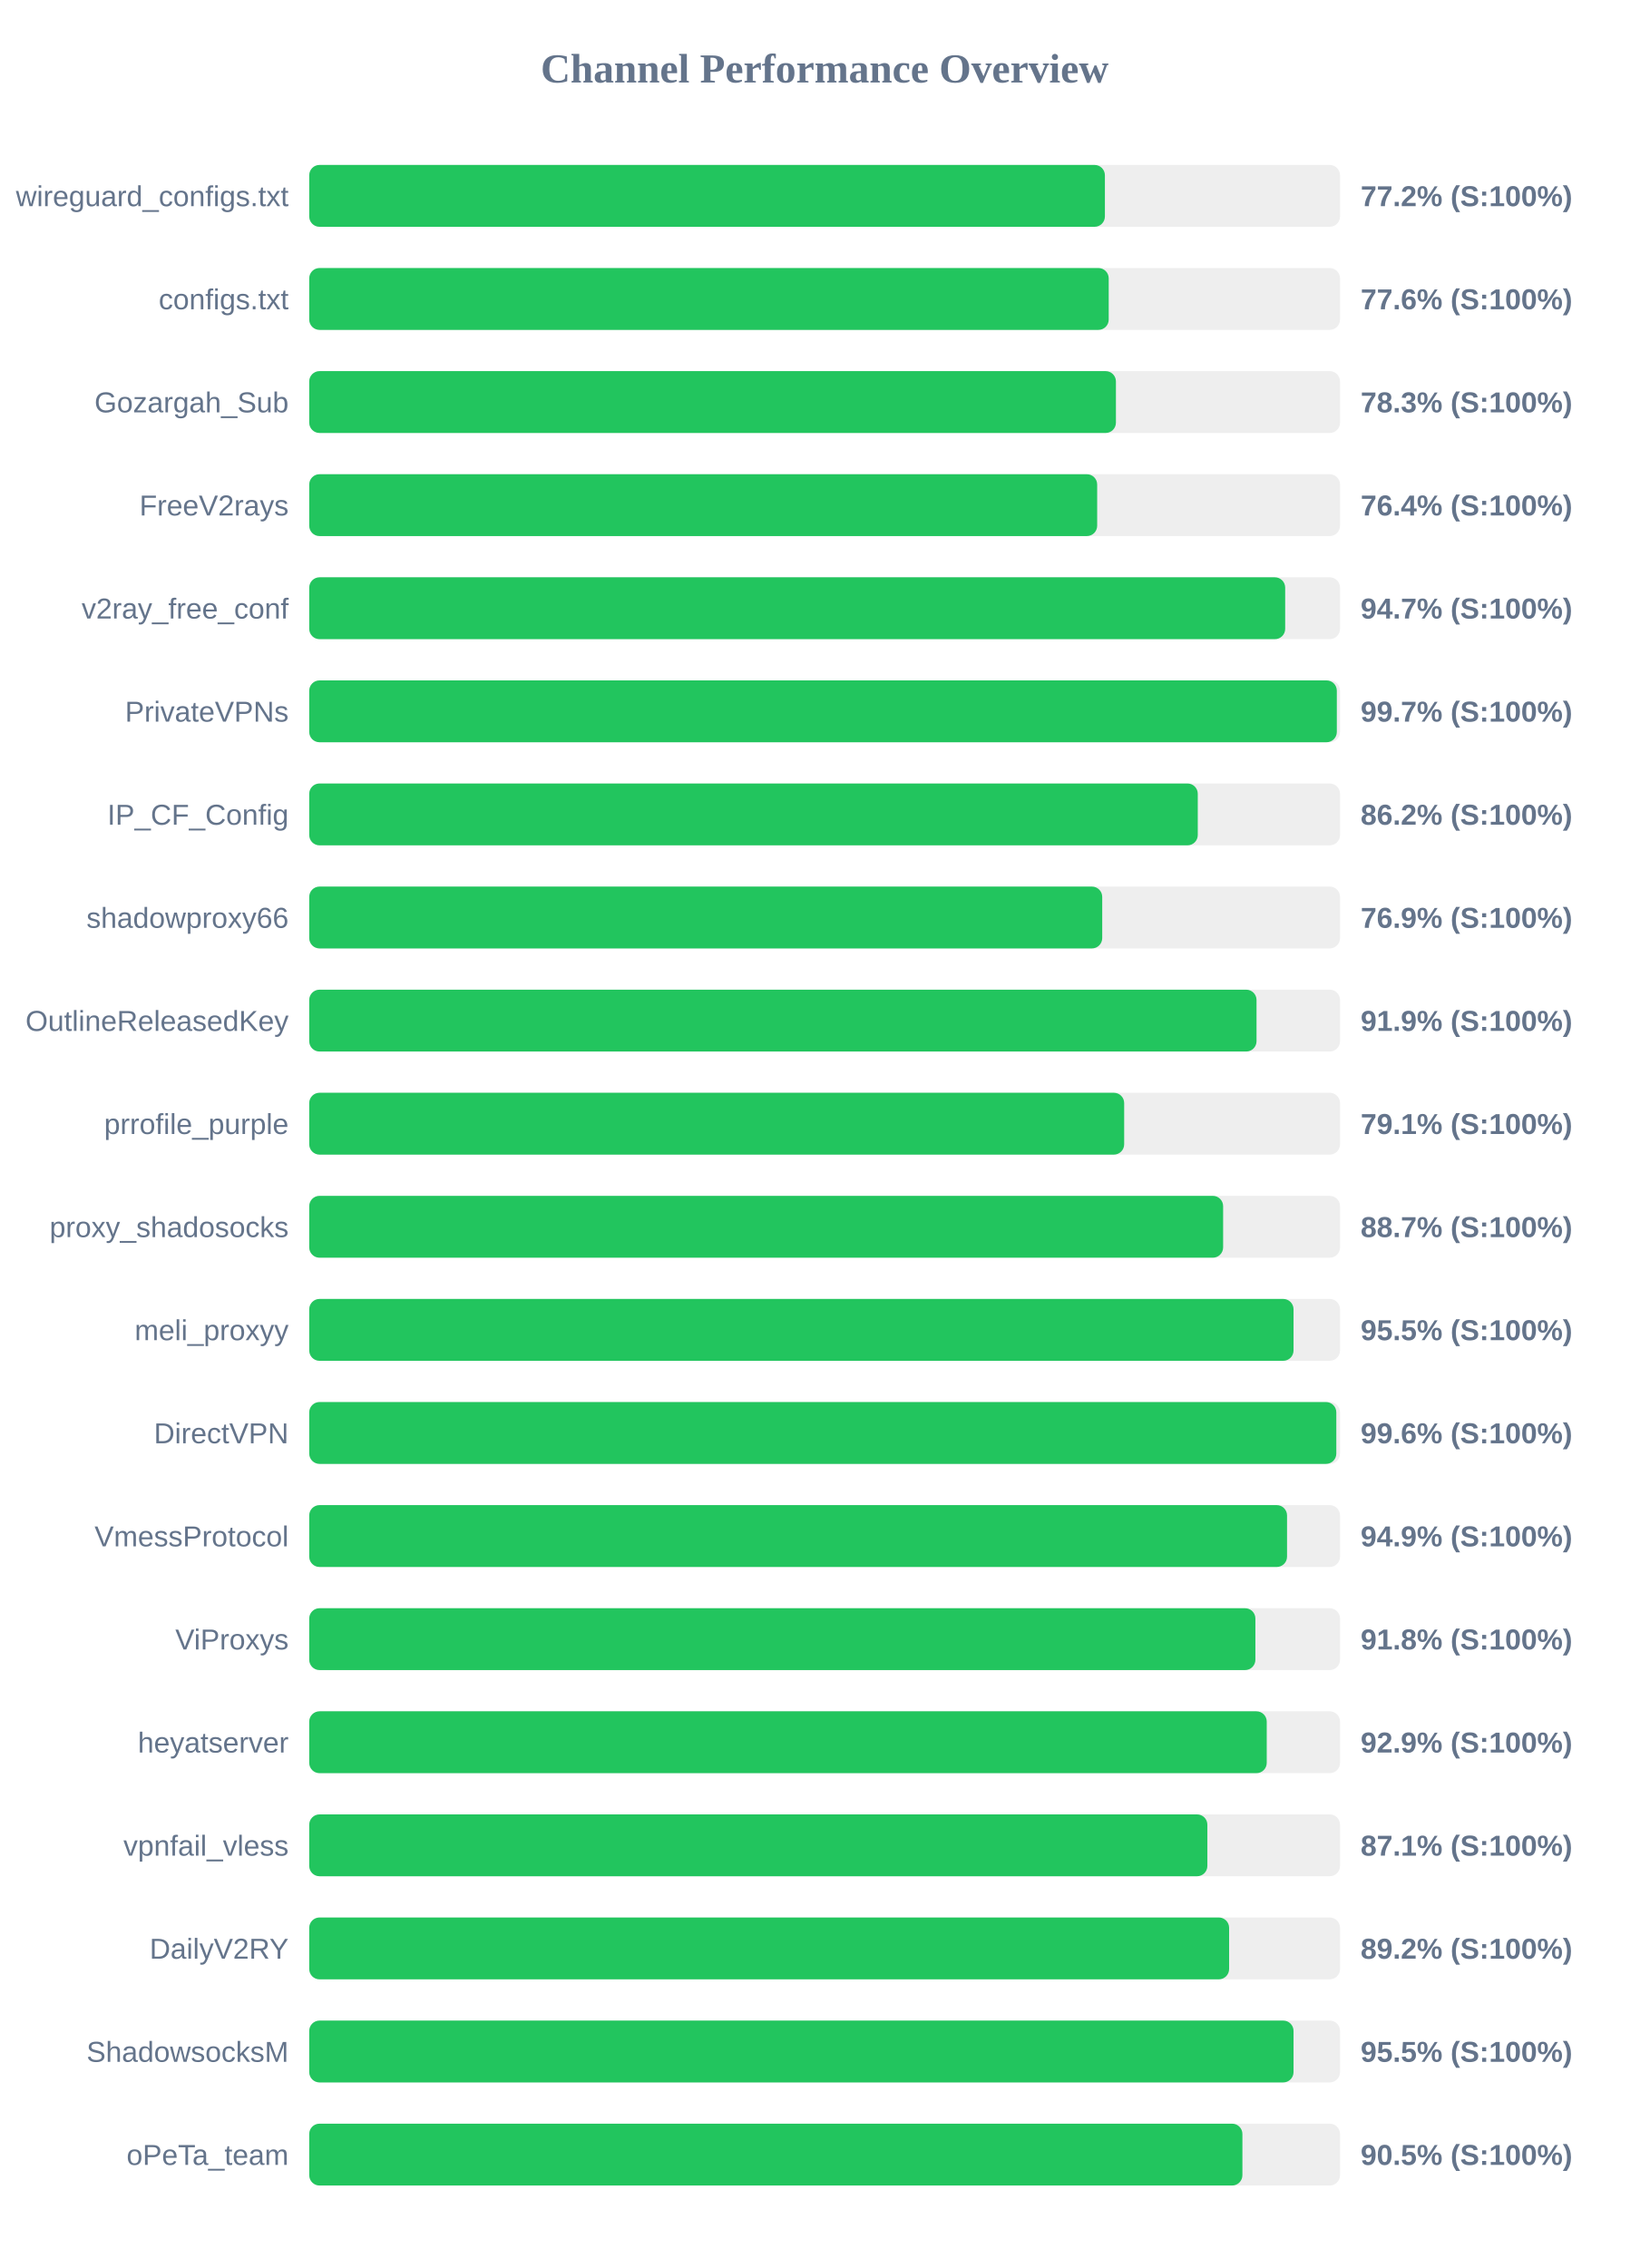
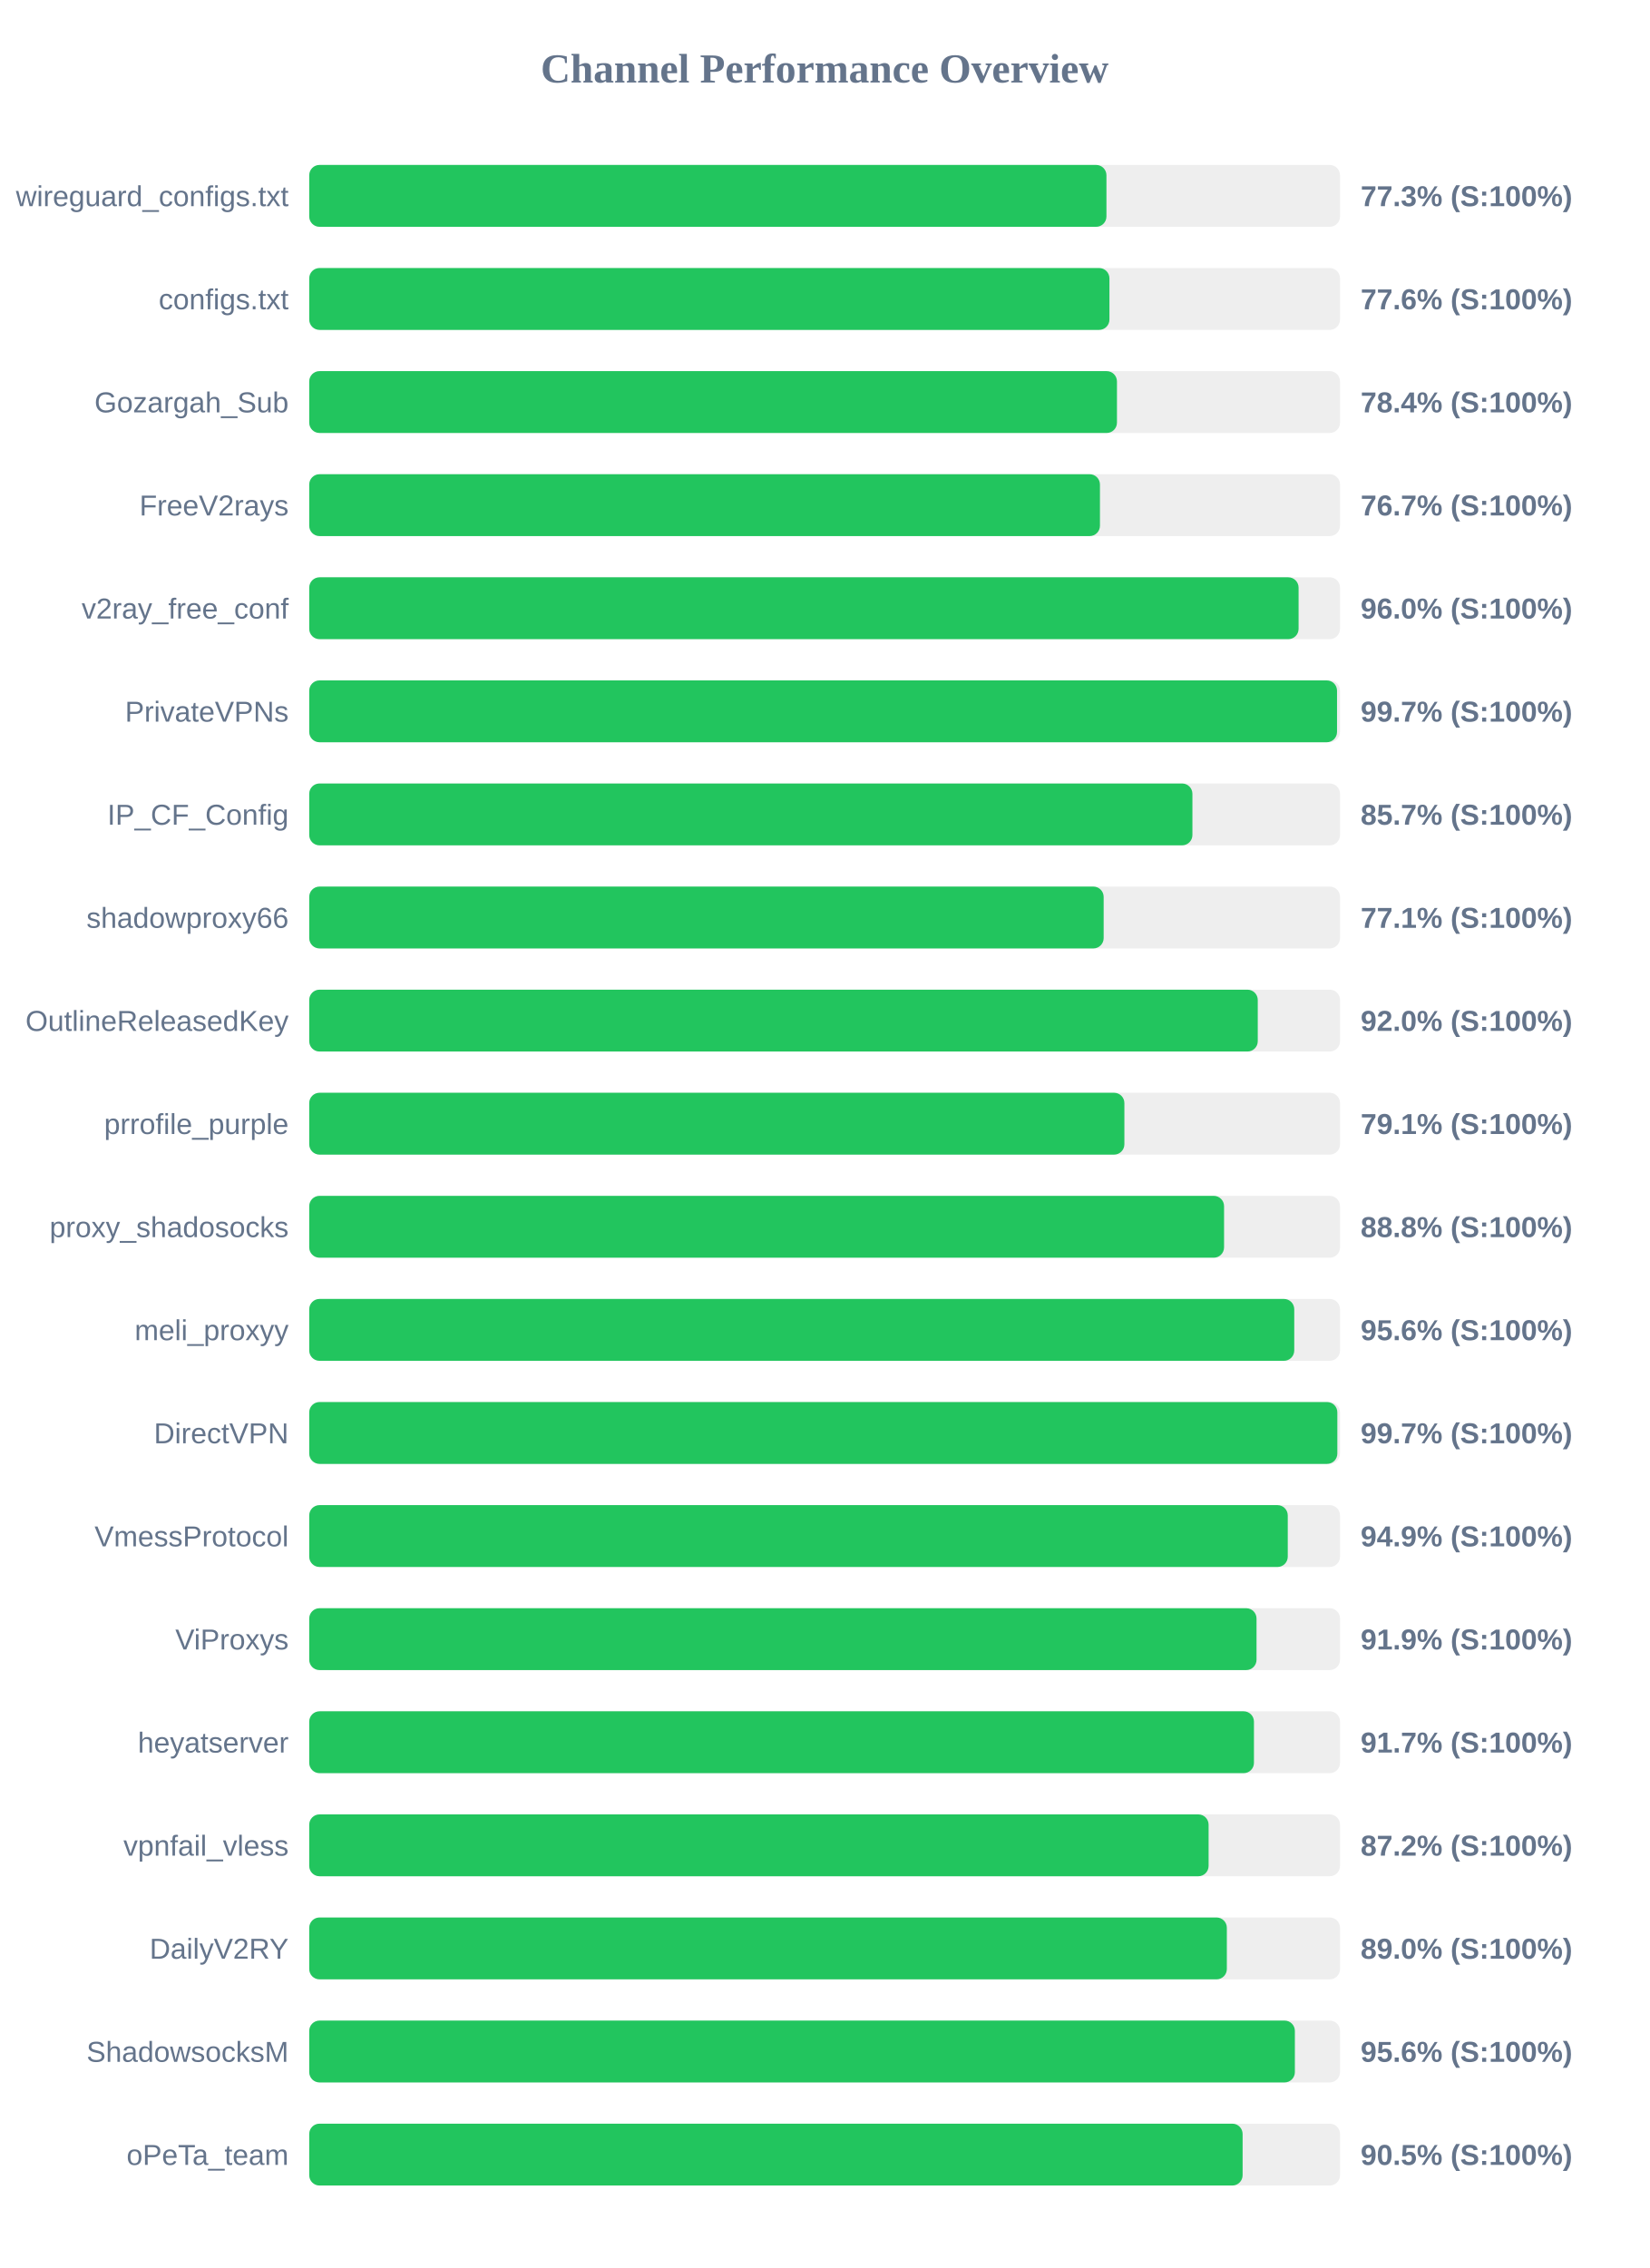
<svg xmlns="http://www.w3.org/2000/svg" width="800" height="1100" version="1.1">
  <style>
        .row { font: 14px Arial; fill: #64748b; }
        .score { font: bold 14px Arial; fill: #64748b; }
    </style>
  <text x="400" y="40" text-anchor="middle" font-size="20px" font-weight="bold" fill="#64748b">Channel Performance Overview</text>
  <rect x="150" y="80" width="500" height="30" fill="#eee" rx="5" />
-   <rect x="150" y="80" width="385.95" height="30" fill="#22c55e" rx="5" />
+   <rect x="150" y="80" width="386.7" height="30" fill="#22c55e" rx="5" />
  <text x="140" y="100" text-anchor="end" class="row">wireguard_configs.txt</text>
-   <text x="660" y="100" text-anchor="start" class="score">77.2% (S:100%)</text>
+   <text x="660" y="100" text-anchor="start" class="score">77.3% (S:100%)</text>
  <rect x="150" y="130" width="500" height="30" fill="#eee" rx="5" />
-   <rect x="150" y="130" width="387.8" height="30" fill="#22c55e" rx="5" />
+   <rect x="150" y="130" width="388.15" height="30" fill="#22c55e" rx="5" />
  <text x="140" y="150" text-anchor="end" class="row">configs.txt</text>
  <text x="660" y="150" text-anchor="start" class="score">77.6% (S:100%)</text>
  <rect x="150" y="180" width="500" height="30" fill="#eee" rx="5" />
-   <rect x="150" y="180" width="391.3" height="30" fill="#22c55e" rx="5" />
+   <rect x="150" y="180" width="391.8" height="30" fill="#22c55e" rx="5" />
  <text x="140" y="200" text-anchor="end" class="row">Gozargah_Sub</text>
-   <text x="660" y="200" text-anchor="start" class="score">78.3% (S:100%)</text>
+   <text x="660" y="200" text-anchor="start" class="score">78.4% (S:100%)</text>
  <rect x="150" y="230" width="500" height="30" fill="#eee" rx="5" />
-   <rect x="150" y="230" width="382.2" height="30" fill="#22c55e" rx="5" />
+   <rect x="150" y="230" width="383.55" height="30" fill="#22c55e" rx="5" />
  <text x="140" y="250" text-anchor="end" class="row">FreeV2rays</text>
-   <text x="660" y="250" text-anchor="start" class="score">76.4% (S:100%)</text>
+   <text x="660" y="250" text-anchor="start" class="score">76.7% (S:100%)</text>
  <rect x="150" y="280" width="500" height="30" fill="#eee" rx="5" />
-   <rect x="150" y="280" width="473.4" height="30" fill="#22c55e" rx="5" />
+   <rect x="150" y="280" width="479.9" height="30" fill="#22c55e" rx="5" />
  <text x="140" y="300" text-anchor="end" class="row">v2ray_free_conf</text>
-   <text x="660" y="300" text-anchor="start" class="score">94.7% (S:100%)</text>
+   <text x="660" y="300" text-anchor="start" class="score">96.0% (S:100%)</text>
  <rect x="150" y="330" width="500" height="30" fill="#eee" rx="5" />
-   <rect x="150" y="330" width="498.45" height="30" fill="#22c55e" rx="5" />
+   <rect x="150" y="330" width="498.55" height="30" fill="#22c55e" rx="5" />
  <text x="140" y="350" text-anchor="end" class="row">PrivateVPNs</text>
  <text x="660" y="350" text-anchor="start" class="score">99.7% (S:100%)</text>
  <rect x="150" y="380" width="500" height="30" fill="#eee" rx="5" />
-   <rect x="150" y="380" width="431.0" height="30" fill="#22c55e" rx="5" />
+   <rect x="150" y="380" width="428.4" height="30" fill="#22c55e" rx="5" />
  <text x="140" y="400" text-anchor="end" class="row">IP_CF_Config</text>
-   <text x="660" y="400" text-anchor="start" class="score">86.2% (S:100%)</text>
+   <text x="660" y="400" text-anchor="start" class="score">85.7% (S:100%)</text>
  <rect x="150" y="430" width="500" height="30" fill="#eee" rx="5" />
-   <rect x="150" y="430" width="384.65" height="30" fill="#22c55e" rx="5" />
+   <rect x="150" y="430" width="385.35" height="30" fill="#22c55e" rx="5" />
  <text x="140" y="450" text-anchor="end" class="row">shadowproxy66</text>
-   <text x="660" y="450" text-anchor="start" class="score">76.9% (S:100%)</text>
+   <text x="660" y="450" text-anchor="start" class="score">77.1% (S:100%)</text>
  <rect x="150" y="480" width="500" height="30" fill="#eee" rx="5" />
-   <rect x="150" y="480" width="459.5" height="30" fill="#22c55e" rx="5" />
+   <rect x="150" y="480" width="460.1" height="30" fill="#22c55e" rx="5" />
  <text x="140" y="500" text-anchor="end" class="row">OutlineReleasedKey</text>
-   <text x="660" y="500" text-anchor="start" class="score">91.9% (S:100%)</text>
+   <text x="660" y="500" text-anchor="start" class="score">92.0% (S:100%)</text>
  <rect x="150" y="530" width="500" height="30" fill="#eee" rx="5" />
-   <rect x="150" y="530" width="395.3" height="30" fill="#22c55e" rx="5" />
+   <rect x="150" y="530" width="395.4" height="30" fill="#22c55e" rx="5" />
  <text x="140" y="550" text-anchor="end" class="row">prrofile_purple</text>
  <text x="660" y="550" text-anchor="start" class="score">79.1% (S:100%)</text>
  <rect x="150" y="580" width="500" height="30" fill="#eee" rx="5" />
-   <rect x="150" y="580" width="443.3" height="30" fill="#22c55e" rx="5" />
+   <rect x="150" y="580" width="443.75" height="30" fill="#22c55e" rx="5" />
  <text x="140" y="600" text-anchor="end" class="row">proxy_shadosocks</text>
-   <text x="660" y="600" text-anchor="start" class="score">88.7% (S:100%)</text>
+   <text x="660" y="600" text-anchor="start" class="score">88.8% (S:100%)</text>
  <rect x="150" y="630" width="500" height="30" fill="#eee" rx="5" />
-   <rect x="150" y="630" width="477.45" height="30" fill="#22c55e" rx="5" />
+   <rect x="150" y="630" width="477.8" height="30" fill="#22c55e" rx="5" />
  <text x="140" y="650" text-anchor="end" class="row">meli_proxyy</text>
-   <text x="660" y="650" text-anchor="start" class="score">95.5% (S:100%)</text>
+   <text x="660" y="650" text-anchor="start" class="score">95.6% (S:100%)</text>
  <rect x="150" y="680" width="500" height="30" fill="#eee" rx="5" />
-   <rect x="150" y="680" width="498.2" height="30" fill="#22c55e" rx="5" />
+   <rect x="150" y="680" width="498.7" height="30" fill="#22c55e" rx="5" />
  <text x="140" y="700" text-anchor="end" class="row">DirectVPN</text>
-   <text x="660" y="700" text-anchor="start" class="score">99.6% (S:100%)</text>
+   <text x="660" y="700" text-anchor="start" class="score">99.7% (S:100%)</text>
  <rect x="150" y="730" width="500" height="30" fill="#eee" rx="5" />
-   <rect x="150" y="730" width="474.3" height="30" fill="#22c55e" rx="5" />
+   <rect x="150" y="730" width="474.65" height="30" fill="#22c55e" rx="5" />
  <text x="140" y="750" text-anchor="end" class="row">VmessProtocol</text>
  <text x="660" y="750" text-anchor="start" class="score">94.9% (S:100%)</text>
  <rect x="150" y="780" width="500" height="30" fill="#eee" rx="5" />
-   <rect x="150" y="780" width="458.95" height="30" fill="#22c55e" rx="5" />
+   <rect x="150" y="780" width="459.5" height="30" fill="#22c55e" rx="5" />
  <text x="140" y="800" text-anchor="end" class="row">ViProxys</text>
-   <text x="660" y="800" text-anchor="start" class="score">91.8% (S:100%)</text>
+   <text x="660" y="800" text-anchor="start" class="score">91.9% (S:100%)</text>
  <rect x="150" y="830" width="500" height="30" fill="#eee" rx="5" />
-   <rect x="150" y="830" width="464.45" height="30" fill="#22c55e" rx="5" />
+   <rect x="150" y="830" width="458.25" height="30" fill="#22c55e" rx="5" />
  <text x="140" y="850" text-anchor="end" class="row">heyatserver</text>
-   <text x="660" y="850" text-anchor="start" class="score">92.9% (S:100%)</text>
+   <text x="660" y="850" text-anchor="start" class="score">91.7% (S:100%)</text>
  <rect x="150" y="880" width="500" height="30" fill="#eee" rx="5" />
-   <rect x="150" y="880" width="435.65" height="30" fill="#22c55e" rx="5" />
+   <rect x="150" y="880" width="436.25" height="30" fill="#22c55e" rx="5" />
  <text x="140" y="900" text-anchor="end" class="row">vpnfail_vless</text>
-   <text x="660" y="900" text-anchor="start" class="score">87.1% (S:100%)</text>
+   <text x="660" y="900" text-anchor="start" class="score">87.2% (S:100%)</text>
  <rect x="150" y="930" width="500" height="30" fill="#eee" rx="5" />
-   <rect x="150" y="930" width="446.2" height="30" fill="#22c55e" rx="5" />
+   <rect x="150" y="930" width="445.1" height="30" fill="#22c55e" rx="5" />
  <text x="140" y="950" text-anchor="end" class="row">DailyV2RY</text>
-   <text x="660" y="950" text-anchor="start" class="score">89.2% (S:100%)</text>
+   <text x="660" y="950" text-anchor="start" class="score">89.0% (S:100%)</text>
  <rect x="150" y="980" width="500" height="30" fill="#eee" rx="5" />
-   <rect x="150" y="980" width="477.45" height="30" fill="#22c55e" rx="5" />
+   <rect x="150" y="980" width="478.1" height="30" fill="#22c55e" rx="5" />
  <text x="140" y="1000" text-anchor="end" class="row">ShadowsocksM</text>
-   <text x="660" y="1000" text-anchor="start" class="score">95.5% (S:100%)</text>
+   <text x="660" y="1000" text-anchor="start" class="score">95.6% (S:100%)</text>
  <rect x="150" y="1030" width="500" height="30" fill="#eee" rx="5" />
-   <rect x="150" y="1030" width="452.65" height="30" fill="#22c55e" rx="5" />
+   <rect x="150" y="1030" width="452.75" height="30" fill="#22c55e" rx="5" />
  <text x="140" y="1050" text-anchor="end" class="row">oPeTa_team</text>
  <text x="660" y="1050" text-anchor="start" class="score">90.5% (S:100%)</text>
</svg>
